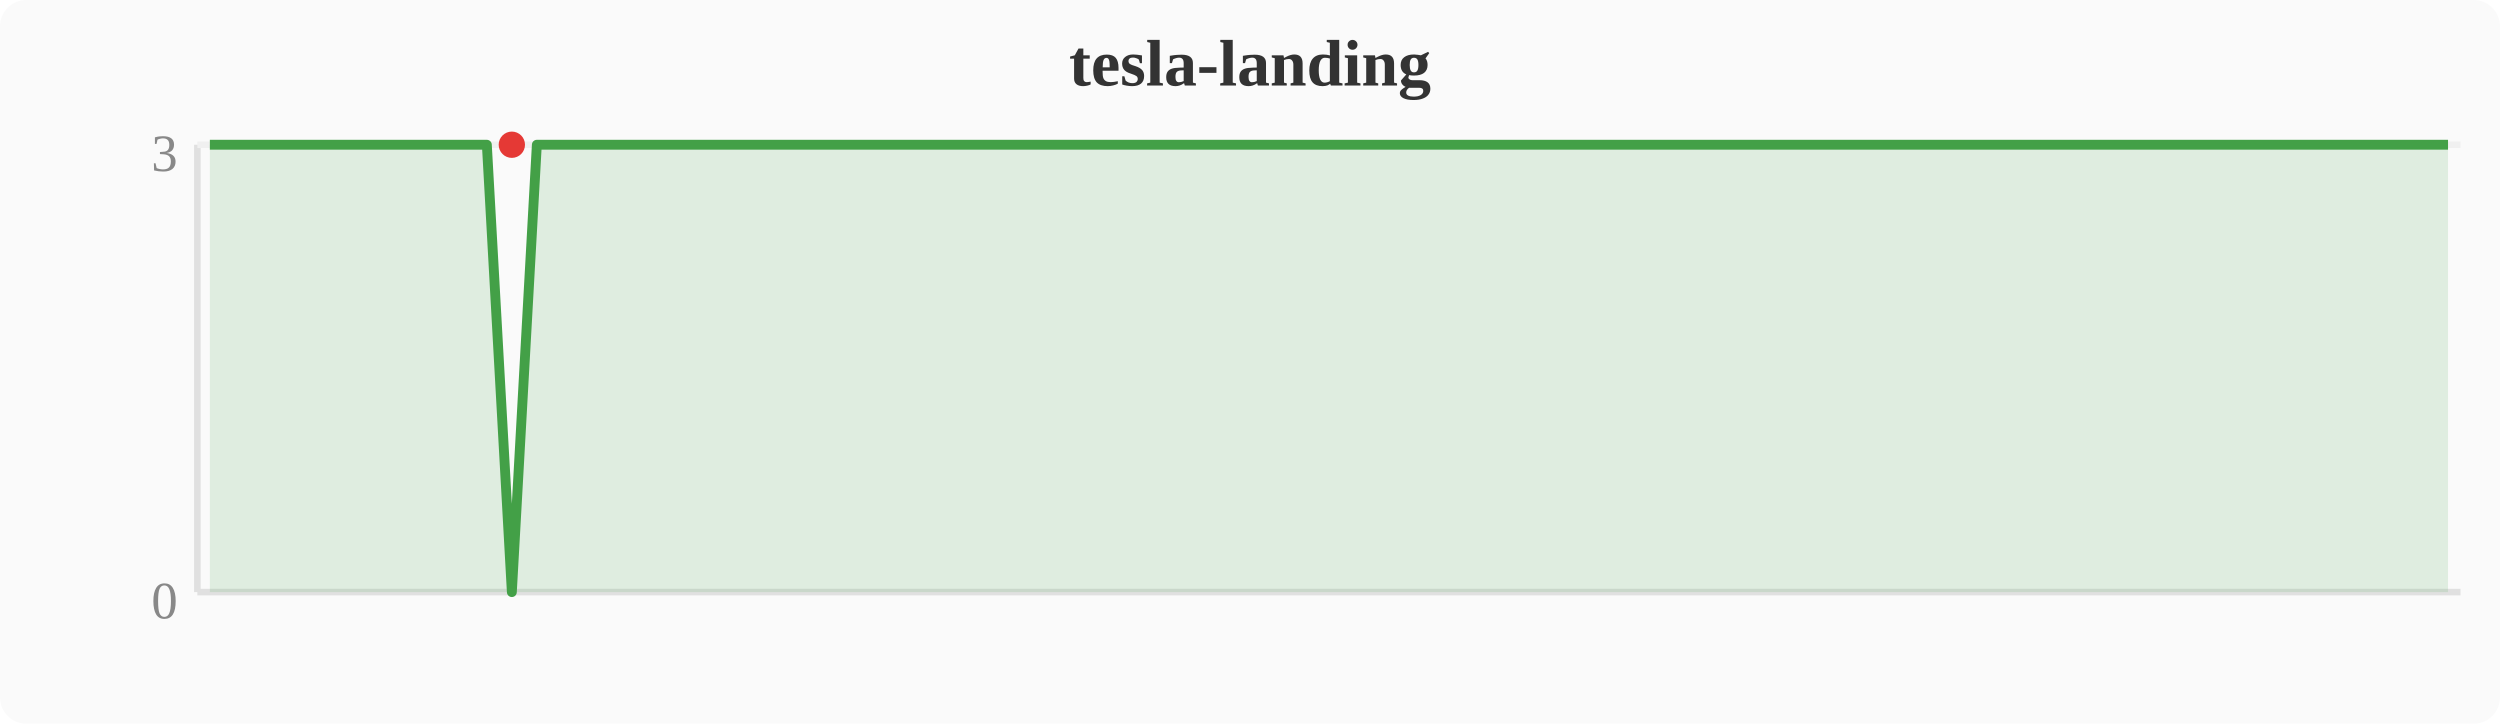
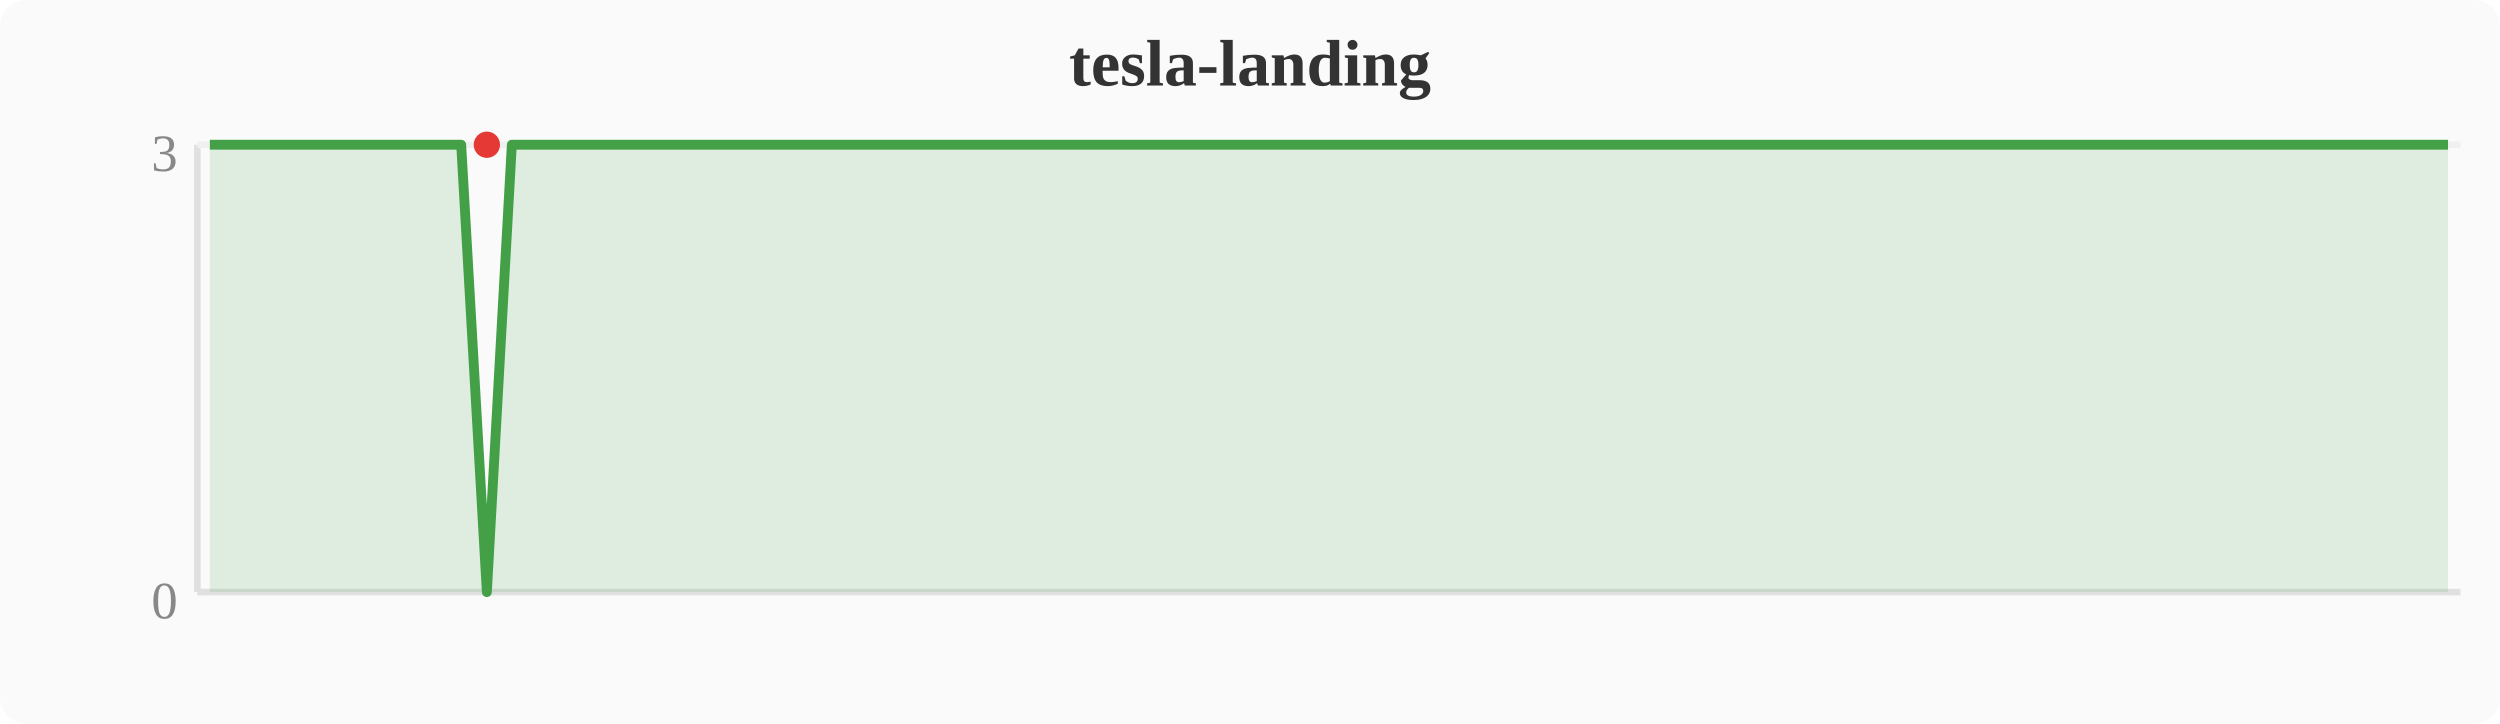
<svg xmlns="http://www.w3.org/2000/svg" width="380" height="110" viewBox="0 0 380 110">
  <rect width="380" height="110" fill="#fafafa" rx="4" />
  <text x="190" y="13" text-anchor="middle" font-size="10" font-weight="bold" fill="#333">tesla-landing</text>
  <line x1="30" y1="22" x2="30" y2="90" stroke="#e0e0e0" stroke-width="1" />
  <line x1="30" y1="90" x2="374" y2="90" stroke="#e0e0e0" stroke-width="1" />
  <line x1="30" y1="22" x2="374" y2="22" stroke="#f0f0f0" stroke-width="1" />
  <text x="27" y="94" text-anchor="end" font-size="8" fill="#888">0</text>
  <text x="27" y="26" text-anchor="end" font-size="8" fill="#888">3</text>
-   <polygon points="31.9,22.0 35.7,22.0 39.6,22.0 43.4,22.0 47.2,22.0 51.0,22.0 54.8,22.0 58.7,22.0 62.5,22.0 66.3,22.0 70.1,22.0 74.0,22.0 77.8,90.0 81.6,22.0 85.4,22.0 89.2,22.0 93.1,22.0 96.9,22.0 100.7,22.0 104.5,22.0 108.4,22.0 112.2,22.0 116.0,22.0 119.8,22.0 123.6,22.0 127.5,22.0 131.3,22.0 135.1,22.0 138.9,22.0 142.8,22.0 146.6,22.0 150.4,22.0 154.2,22.0 158.0,22.0 161.9,22.0 165.7,22.0 169.5,22.0 173.3,22.0 177.2,22.0 181.0,22.0 184.8,22.0 188.6,22.0 192.4,22.0 196.3,22.0 200.1,22.0 203.9,22.0 207.7,22.0 211.6,22.0 215.4,22.0 219.2,22.0 223.0,22.0 226.8,22.0 230.7,22.0 234.5,22.0 238.3,22.0 242.1,22.0 246.0,22.0 249.8,22.0 253.6,22.0 257.4,22.0 261.2,22.0 265.1,22.0 268.9,22.0 272.7,22.0 276.5,22.0 280.4,22.0 284.2,22.0 288.0,22.0 291.8,22.0 295.6,22.0 299.5,22.0 303.3,22.0 307.1,22.0 310.9,22.0 314.8,22.0 318.6,22.0 322.4,22.0 326.2,22.0 330.0,22.0 333.9,22.0 337.7,22.0 341.5,22.0 345.3,22.0 349.2,22.0 353.0,22.0 356.8,22.0 360.6,22.0 364.4,22.0 368.3,22.0 372.1,22.0 372.1,90 31.9,90" fill="#43a047" opacity="0.15" />
-   <polyline points="31.9,22.0 35.7,22.0 39.6,22.0 43.4,22.0 47.2,22.0 51.0,22.0 54.8,22.0 58.7,22.0 62.5,22.0 66.3,22.0 70.1,22.0 74.0,22.0 77.8,90.0 81.6,22.0 85.4,22.0 89.2,22.0 93.1,22.0 96.9,22.0 100.7,22.0 104.5,22.0 108.4,22.0 112.2,22.0 116.0,22.0 119.8,22.0 123.6,22.0 127.5,22.0 131.3,22.0 135.1,22.0 138.9,22.0 142.8,22.0 146.6,22.0 150.4,22.0 154.2,22.0 158.0,22.0 161.9,22.0 165.7,22.0 169.5,22.0 173.3,22.0 177.2,22.0 181.0,22.0 184.8,22.0 188.6,22.0 192.4,22.0 196.3,22.0 200.1,22.0 203.9,22.0 207.7,22.0 211.6,22.0 215.4,22.0 219.2,22.0 223.0,22.0 226.8,22.0 230.7,22.0 234.5,22.0 238.3,22.0 242.1,22.0 246.0,22.0 249.8,22.0 253.6,22.0 257.4,22.0 261.2,22.0 265.1,22.0 268.9,22.0 272.7,22.0 276.5,22.0 280.4,22.0 284.2,22.0 288.0,22.0 291.8,22.0 295.6,22.0 299.5,22.0 303.3,22.0 307.1,22.0 310.9,22.0 314.8,22.0 318.6,22.0 322.4,22.0 326.2,22.0 330.0,22.0 333.9,22.0 337.7,22.0 341.5,22.0 345.3,22.0 349.2,22.0 353.0,22.0 356.8,22.0 360.6,22.0 364.4,22.0 368.3,22.0 372.1,22.0" fill="none" stroke="#43a047" stroke-width="1.5" stroke-linejoin="round" />
-   <circle cx="77.8" cy="22.0" r="2" fill="#e53935" />
+   <polygon points="31.9,22.0 35.7,22.0 39.6,22.0 43.4,22.0 47.2,22.0 51.0,22.0 54.8,22.0 58.7,22.0 62.5,22.0 66.3,22.0 70.1,22.0 74.0,90.0 77.8,22.0 81.6,22.0 85.4,22.0 89.2,22.0 93.1,22.0 96.9,22.0 100.7,22.0 104.5,22.0 108.4,22.0 112.2,22.0 116.0,22.0 119.8,22.0 123.6,22.0 127.5,22.0 131.3,22.0 135.1,22.0 138.9,22.0 142.8,22.0 146.6,22.0 150.4,22.0 154.2,22.0 158.0,22.0 161.9,22.0 165.7,22.0 169.5,22.0 173.3,22.0 177.2,22.0 181.0,22.0 184.8,22.0 188.6,22.0 192.4,22.0 196.3,22.0 200.1,22.0 203.9,22.0 207.7,22.0 211.6,22.0 215.4,22.0 219.2,22.0 223.0,22.0 226.8,22.0 230.7,22.0 234.5,22.0 238.3,22.0 242.1,22.0 246.0,22.0 249.8,22.0 253.6,22.0 257.4,22.0 261.2,22.0 265.1,22.0 268.9,22.0 272.7,22.0 276.5,22.0 280.4,22.0 284.2,22.0 288.0,22.0 291.8,22.0 295.6,22.0 299.5,22.0 303.3,22.0 307.1,22.0 310.9,22.0 314.8,22.0 318.6,22.0 322.4,22.0 326.2,22.0 330.0,22.0 333.9,22.0 337.7,22.0 341.5,22.0 345.3,22.0 349.2,22.0 353.0,22.0 356.8,22.0 360.6,22.0 364.4,22.0 368.3,22.0 372.1,22.0 372.1,90 31.9,90" fill="#43a047" opacity="0.15" />
+   <polyline points="31.9,22.0 35.7,22.0 39.6,22.0 43.4,22.0 47.2,22.0 51.0,22.0 54.8,22.0 58.7,22.0 62.5,22.0 66.3,22.0 70.1,22.0 74.0,90.0 77.8,22.0 81.6,22.0 85.4,22.0 89.2,22.0 93.1,22.0 96.9,22.0 100.7,22.0 104.5,22.0 108.4,22.0 112.2,22.0 116.0,22.0 119.8,22.0 123.6,22.0 127.5,22.0 131.3,22.0 135.1,22.0 138.9,22.0 142.8,22.0 146.6,22.0 150.4,22.0 154.2,22.0 158.0,22.0 161.9,22.0 165.7,22.0 169.5,22.0 173.3,22.0 177.2,22.0 181.0,22.0 184.8,22.0 188.6,22.0 192.4,22.0 196.3,22.0 200.1,22.0 203.9,22.0 207.7,22.0 211.6,22.0 215.4,22.0 219.2,22.0 223.0,22.0 226.8,22.0 230.7,22.0 234.5,22.0 238.3,22.0 242.1,22.0 246.0,22.0 249.8,22.0 253.6,22.0 257.4,22.0 261.2,22.0 265.1,22.0 268.9,22.0 272.7,22.0 276.5,22.0 280.4,22.0 284.2,22.0 288.0,22.0 291.8,22.0 295.6,22.0 299.5,22.0 303.3,22.0 307.1,22.0 310.9,22.0 314.8,22.0 318.6,22.0 322.4,22.0 326.2,22.0 330.0,22.0 333.9,22.0 337.7,22.0 341.5,22.0 345.3,22.0 349.2,22.0 353.0,22.0 356.8,22.0 360.6,22.0 364.4,22.0 368.3,22.0 372.1,22.0" fill="none" stroke="#43a047" stroke-width="1.5" stroke-linejoin="round" />
+   <circle cx="74.0" cy="22.0" r="2" fill="#e53935" />
</svg>
